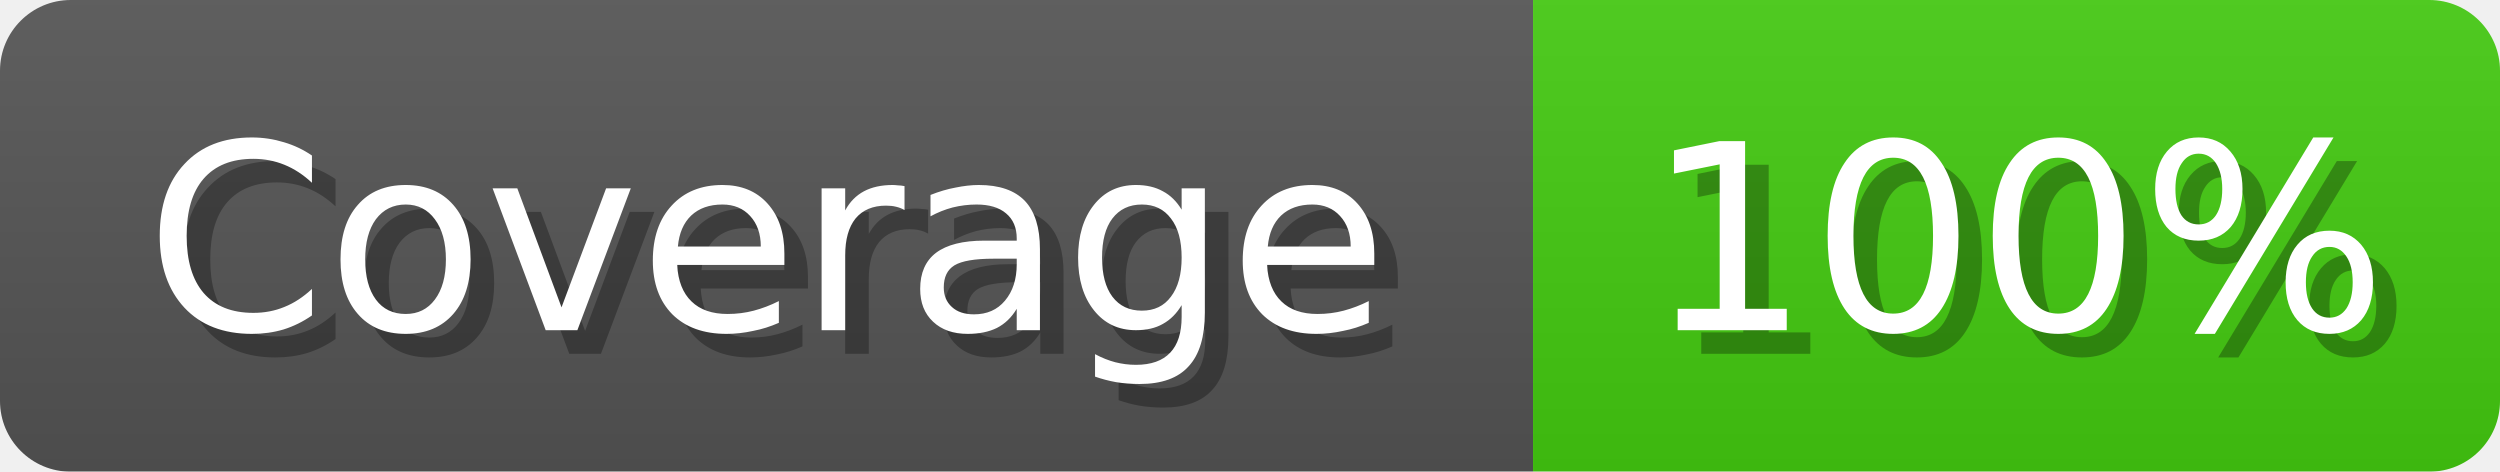
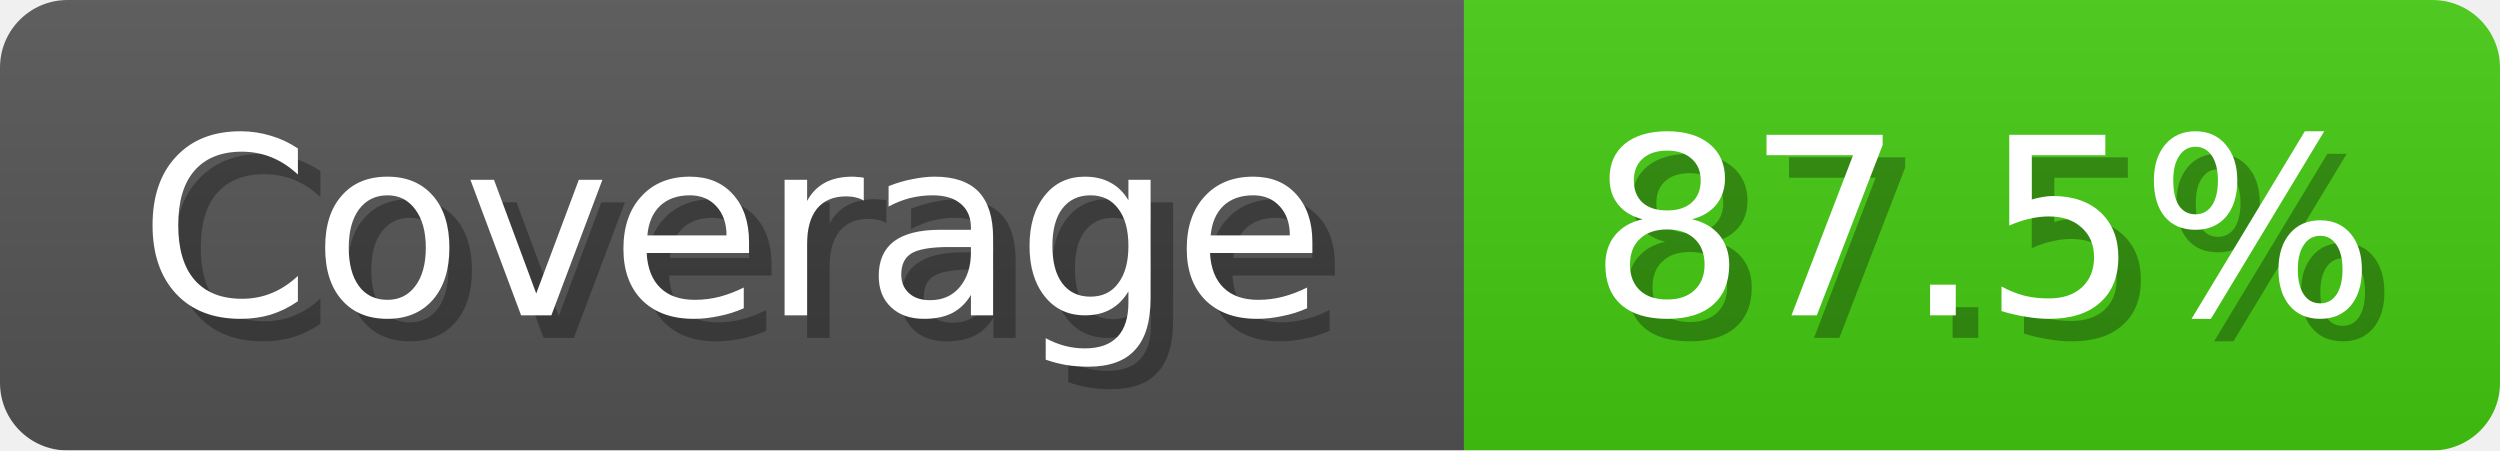
- <svg xmlns="http://www.w3.org/2000/svg" width="106" height="20">
+ <svg xmlns="http://www.w3.org/2000/svg" width="111" height="20">
  <linearGradient id="b" x2="0" y2="100%">
    <stop offset="0" stop-color="#bbb" stop-opacity=".1" />
    <stop offset="1" stop-opacity=".1" />
  </linearGradient>
  <mask id="anybadge_1">
-     <rect width="106" height="20" rx="3" fill="#fff" />
+     <rect width="111" height="20" rx="3" fill="#fff" />
  </mask>
  <g mask="url(#anybadge_1)">
    <path fill="#555" d="M0 0h65v20H0z" />
-     <path fill="#4c1" d="M65 0h41v20H65z" />
-     <path fill="url(#b)" d="M0 0h106v20H0z" />
+     <path fill="#4c1" d="M65 0h46v20H65z" />
+     <path fill="url(#b)" d="M0 0h111v20H0z" />
  </g>
  <g fill="#fff" text-anchor="middle" font-family="DejaVu Sans,Verdana,Geneva,sans-serif" font-size="11">
    <text x="33.5" y="15" fill="#010101" fill-opacity=".3">Coverage</text>
    <text x="32.5" y="14">Coverage</text>
  </g>
  <g fill="#fff" text-anchor="middle" font-family="DejaVu Sans,Verdana,Geneva,sans-serif" font-size="11">
-     <text x="86.5" y="15" fill="#010101" fill-opacity=".3">100%</text>
-     <text x="85.5" y="14">100%</text>
+     <text x="89.0" y="15" fill="#010101" fill-opacity=".3">87.5%</text>
+     <text x="88.0" y="14">87.5%</text>
  </g>
</svg>
